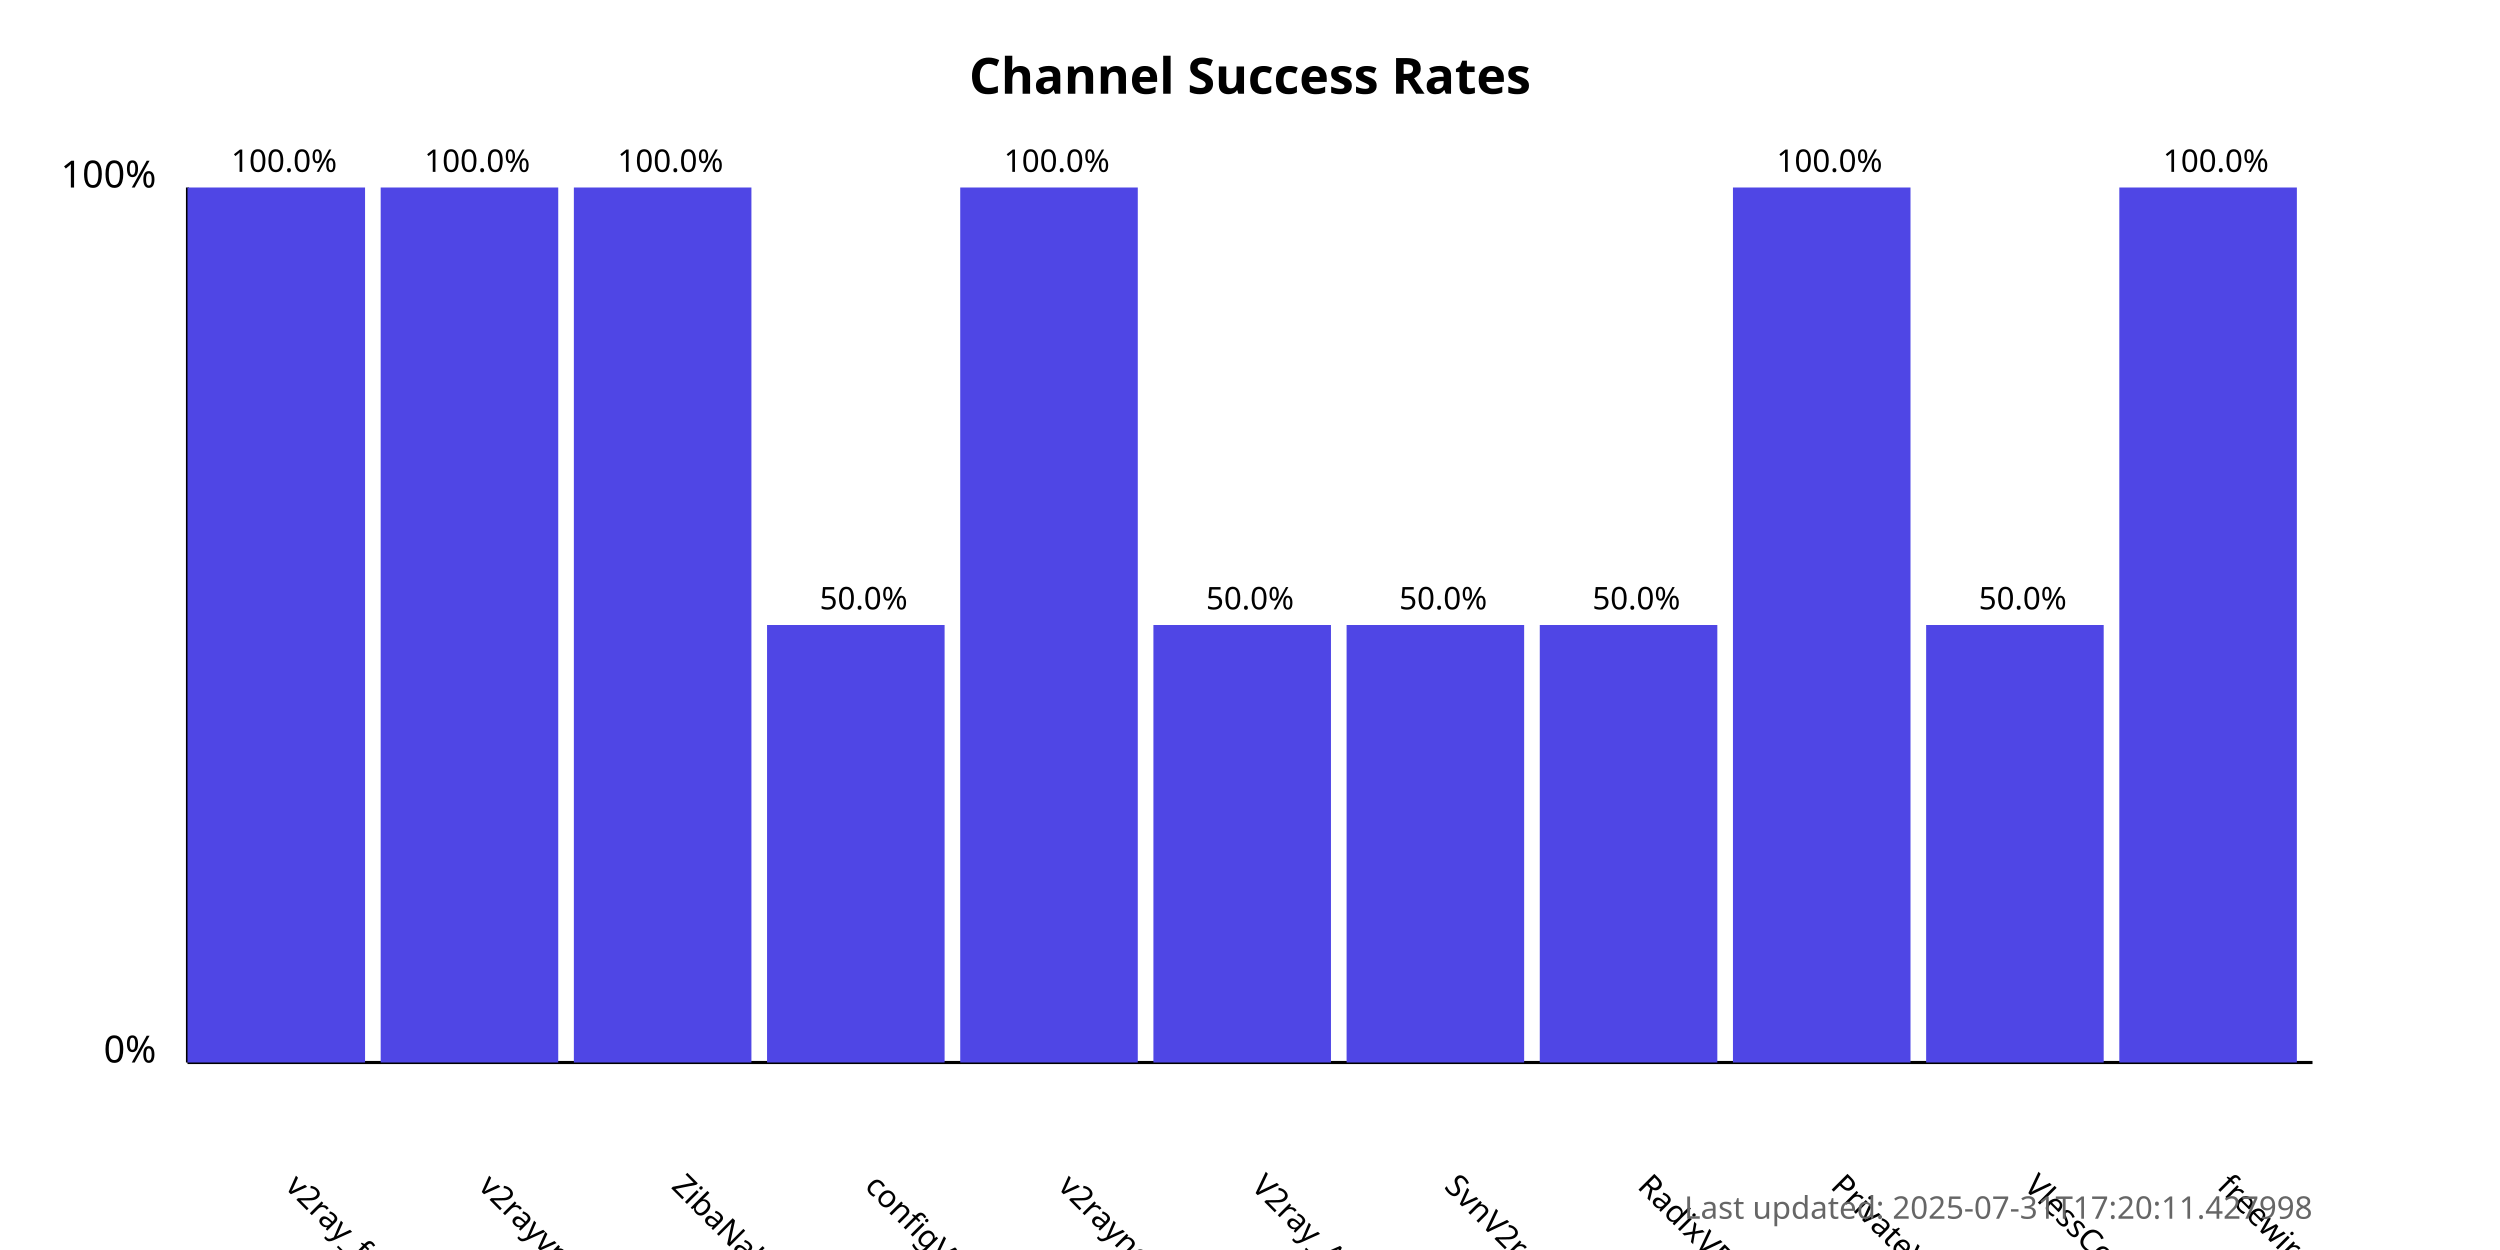
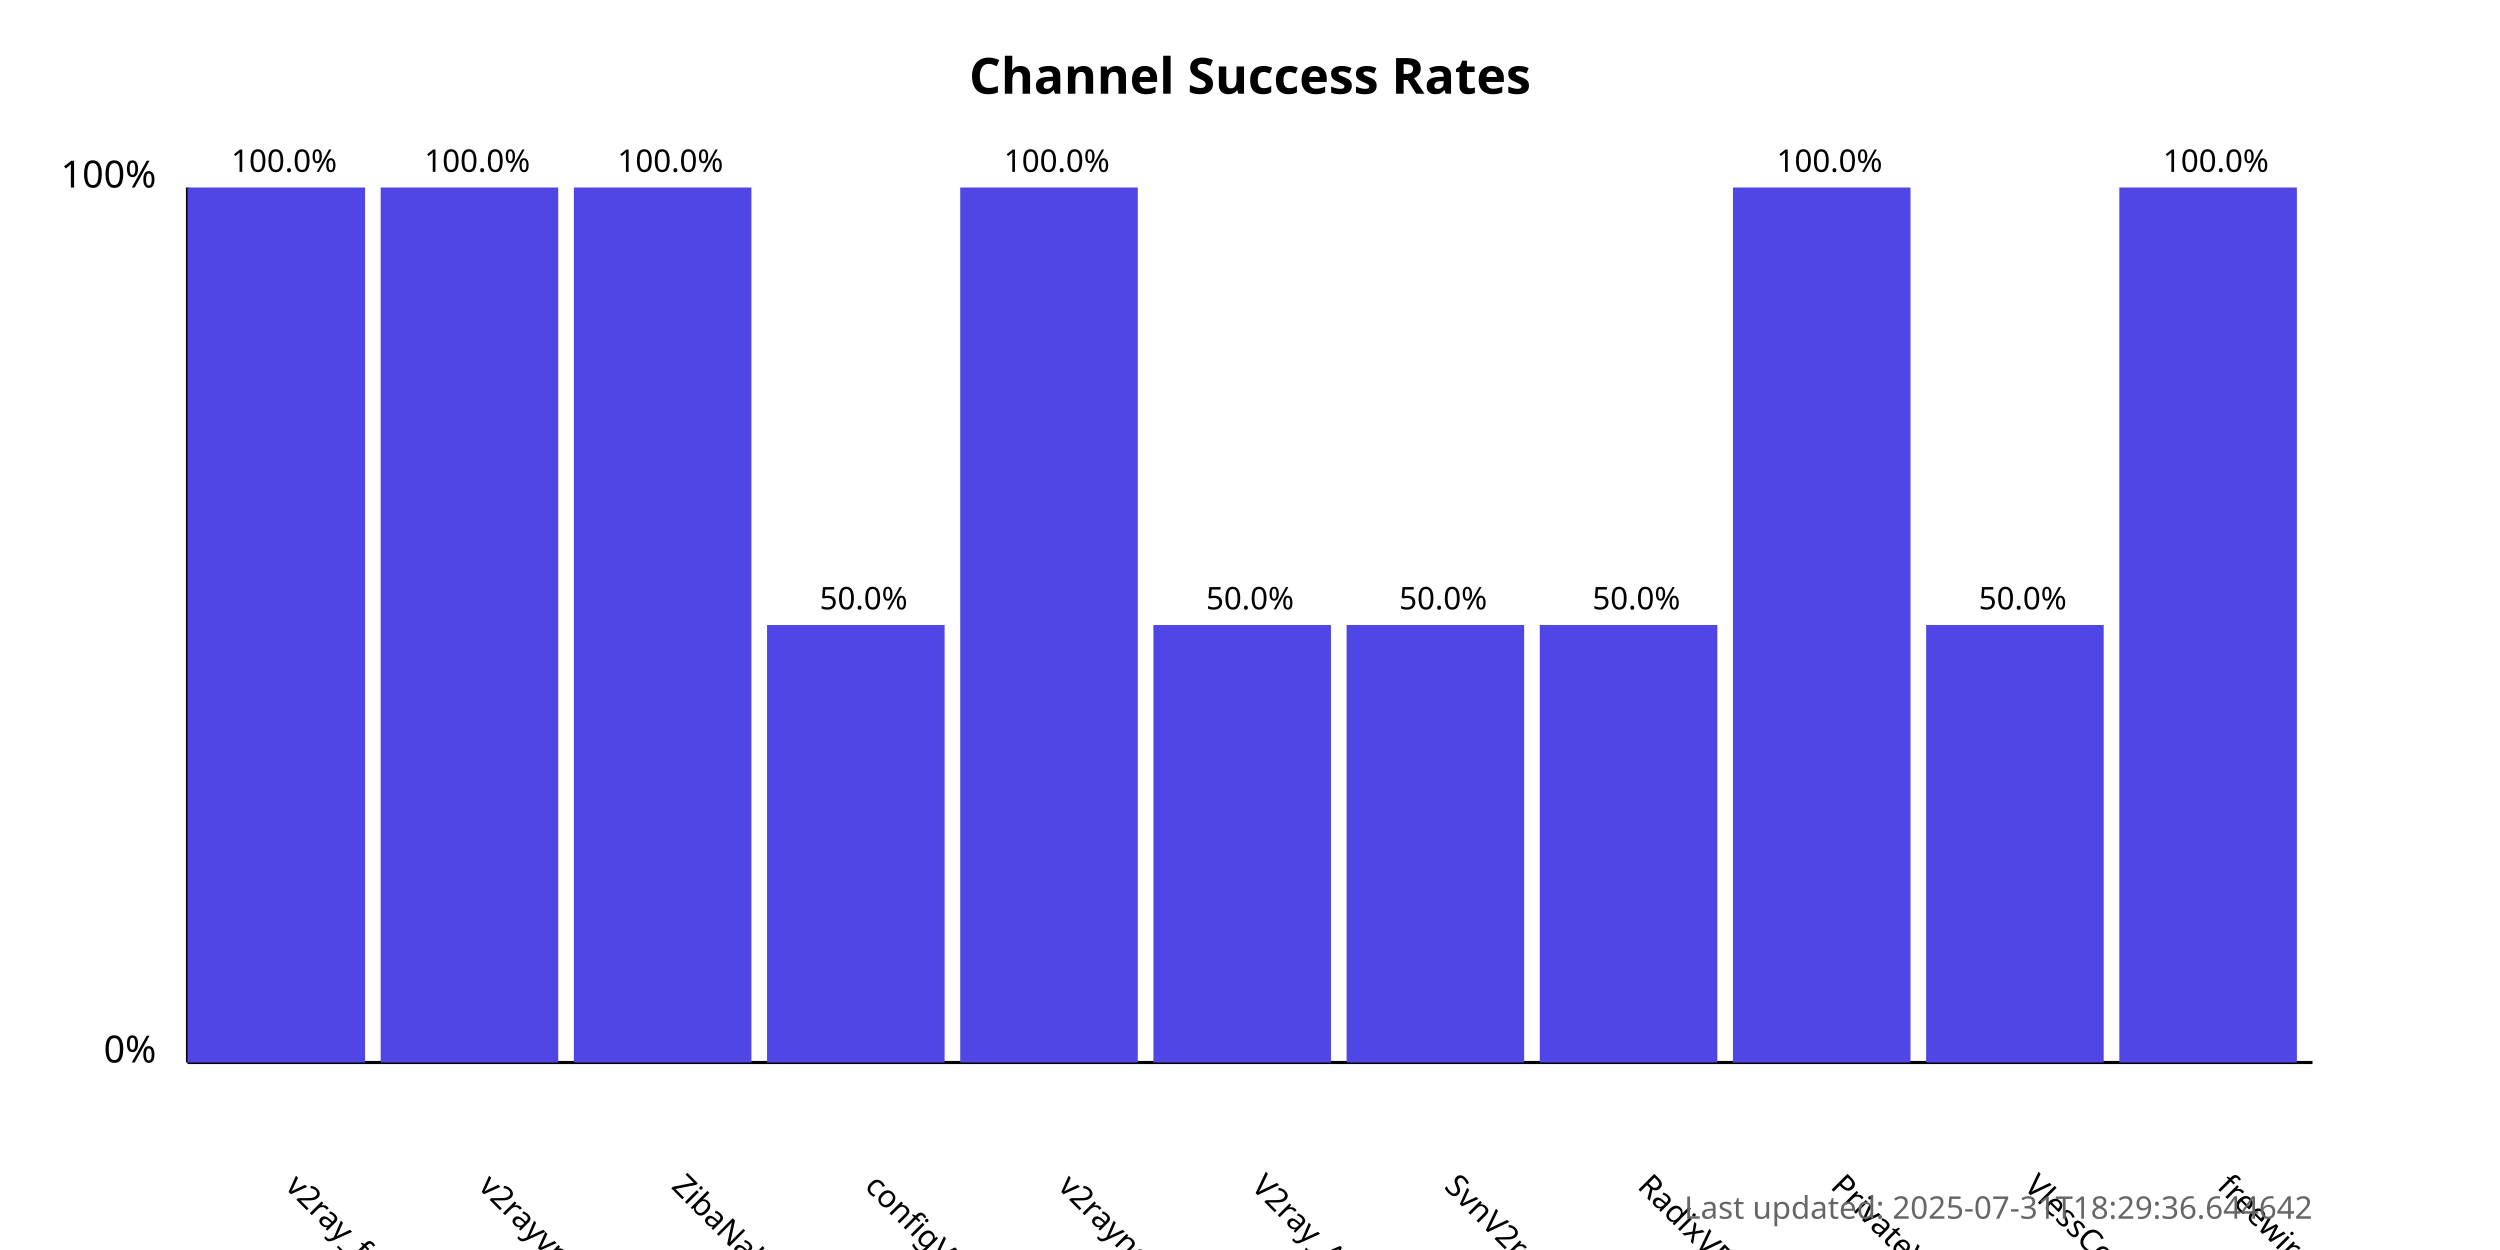
<svg xmlns="http://www.w3.org/2000/svg" width="800" height="400">
  <style>
            .chart-title { font: bold 16px sans-serif; }
            .axis-label { font: 12px sans-serif; }
            .tick-label { font: 10px sans-serif; }
            .bar { fill: #4f46e5; }
            .bar:hover { fill: #6366f1; }
            .timestamp { font: 10px sans-serif; fill: #666; }
        </style>
  <text x="400.0" y="30" text-anchor="middle" class="chart-title">
            Channel Success Rates
        </text>
  <line x1="60" y1="340" x2="60" y2="60" stroke="black" stroke-width="1" />
  <line x1="60" y1="340" x2="740" y2="340" stroke="black" stroke-width="1" />
  <text x="50" y="340" text-anchor="end" class="axis-label">0%</text>
  <text x="50" y="60" text-anchor="end" class="axis-label">100%</text>
  <g>
    <rect x="60" y="60.0" width="56.818" height="280.0" class="bar" />
    <text x="90.909" y="380" transform="rotate(45, 90.90909, 380)" text-anchor="start" class="tick-label">
                v2ray_free_conf
            </text>
    <text x="90.909" y="55.0" text-anchor="middle" class="tick-label">
                100.0%
            </text>
  </g>
  <g>
    <rect x="121.818" y="60.0" width="56.818" height="280.0" class="bar" />
    <text x="152.727" y="380" transform="rotate(45, 152.7273, 380)" text-anchor="start" class="tick-label">
                v2rayvpno
            </text>
    <text x="152.727" y="55.0" text-anchor="middle" class="tick-label">
                100.0%
            </text>
  </g>
  <g>
    <rect x="183.636" y="60.0" width="56.818" height="280.0" class="bar" />
    <text x="214.545" y="380" transform="rotate(45, 214.5455, 380)" text-anchor="start" class="tick-label">
                ZibaNabz
            </text>
    <text x="214.545" y="55.0" text-anchor="middle" class="tick-label">
                100.0%
            </text>
  </g>
  <g>
    <rect x="245.455" y="200.0" width="56.818" height="140.0" class="bar" />
    <text x="276.364" y="380" transform="rotate(45, 276.3636, 380)" text-anchor="start" class="tick-label">
                configV2rayForFree
            </text>
    <text x="276.364" y="195.0" text-anchor="middle" class="tick-label">
                50.0%
            </text>
  </g>
  <g>
    <rect x="307.273" y="60.0" width="56.818" height="280.0" class="bar" />
    <text x="338.182" y="380" transform="rotate(45, 338.1818, 380)" text-anchor="start" class="tick-label">
                v2rayngvpn
            </text>
    <text x="338.182" y="55.0" text-anchor="middle" class="tick-label">
                100.0%
            </text>
  </g>
  <g>
    <rect x="369.091" y="200.0" width="56.818" height="140.0" class="bar" />
    <text x="400.0" y="380" transform="rotate(45, 400.0, 380)" text-anchor="start" class="tick-label">
                V2ray_Alpha
            </text>
    <text x="400.0" y="195.0" text-anchor="middle" class="tick-label">
                50.0%
            </text>
  </g>
  <g>
    <rect x="430.909" y="200.0" width="56.818" height="140.0" class="bar" />
    <text x="461.818" y="380" transform="rotate(45, 461.8182, 380)" text-anchor="start" class="tick-label">
                SvnV2ray
            </text>
    <text x="461.818" y="195.0" text-anchor="middle" class="tick-label">
                50.0%
            </text>
  </g>
  <g>
    <rect x="492.727" y="200.0" width="56.818" height="140.0" class="bar" />
    <text x="523.636" y="380" transform="rotate(45, 523.6364, 380)" text-anchor="start" class="tick-label">
                RadixVPN
            </text>
    <text x="523.636" y="195.0" text-anchor="middle" class="tick-label">
                50.0%
            </text>
  </g>
  <g>
    <rect x="554.545" y="60.0" width="56.818" height="280.0" class="bar" />
    <text x="585.455" y="380" transform="rotate(45, 585.4545, 380)" text-anchor="start" class="tick-label">
                PrivateVPNs
            </text>
    <text x="585.455" y="55.0" text-anchor="middle" class="tick-label">
                100.0%
            </text>
  </g>
  <g>
    <rect x="616.364" y="200.0" width="56.818" height="140.0" class="bar" />
    <text x="647.273" y="380" transform="rotate(45, 647.2727, 380)" text-anchor="start" class="tick-label">
                VlessConfig
            </text>
    <text x="647.273" y="195.0" text-anchor="middle" class="tick-label">
                50.0%
            </text>
  </g>
  <g>
    <rect x="678.182" y="60.0" width="56.818" height="280.0" class="bar" />
    <text x="709.091" y="380" transform="rotate(45, 709.0909, 380)" text-anchor="start" class="tick-label">
                freewireguard
            </text>
    <text x="709.091" y="55.0" text-anchor="middle" class="tick-label">
                100.0%
            </text>
  </g>
  <text x="740" y="390" text-anchor="end" class="timestamp">
-             Last updated: 2025-07-31T17:20:11.427998
+             Last updated: 2025-07-31T18:29:36.644642
        </text>
</svg>
